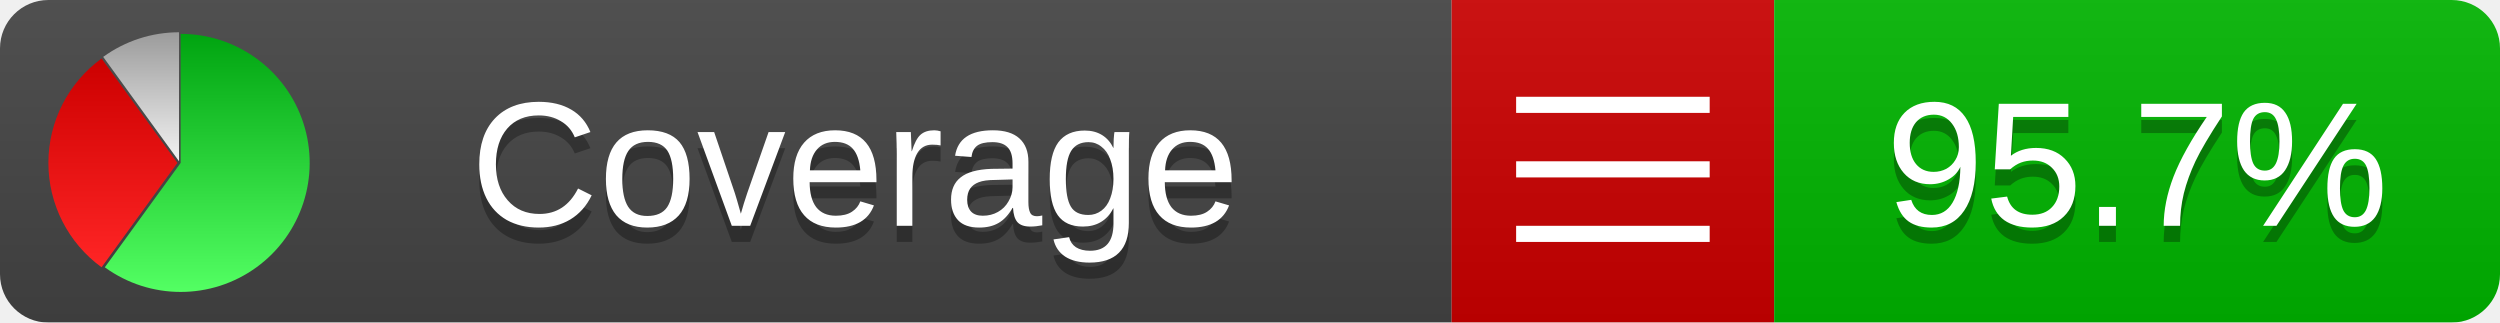
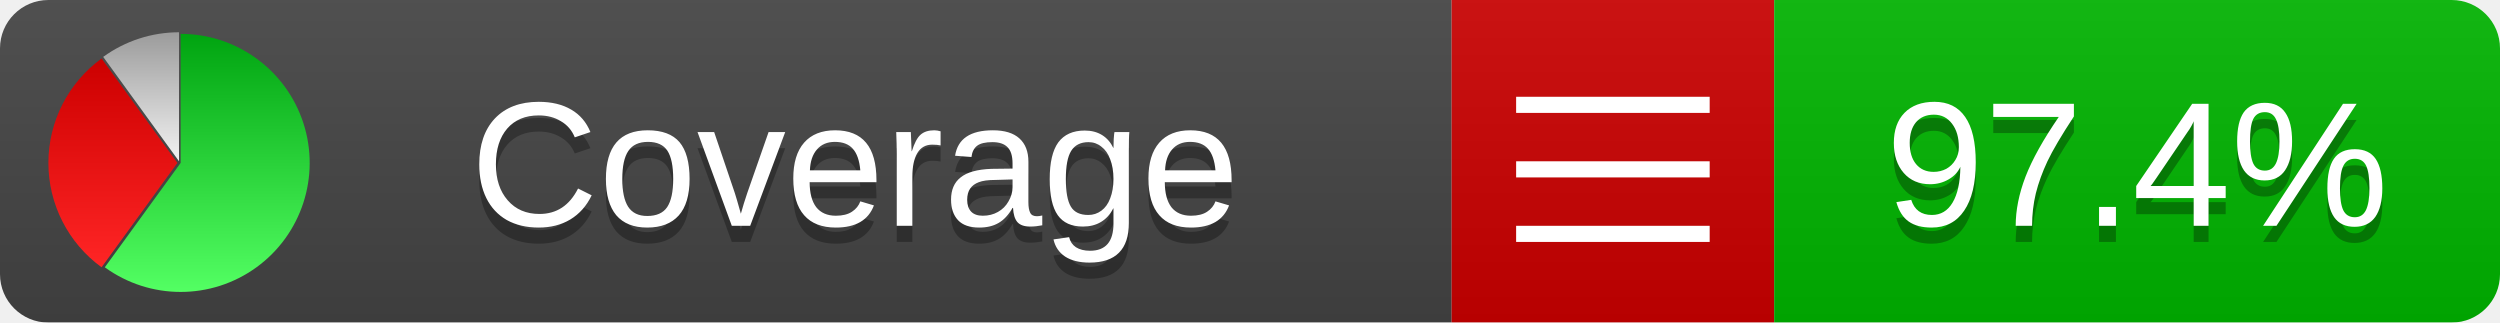
<svg xmlns="http://www.w3.org/2000/svg" xmlns:xlink="http://www.w3.org/1999/xlink" width="155" height="20">
  <style type="text/css">
          
            @keyframes fadeout {
              0 % { visibility: visible; opacity: 1; }
              40% { visibility: visible; opacity: 1; }
              50% { visibility: hidden; opacity: 0; }
              90% { visibility: hidden; opacity: 0; }
              100% { visibility: visible; opacity: 1; }
            }
            @keyframes fadein {
              0% { visibility: hidden; opacity: 0; }
              40% { visibility: hidden; opacity: 0; }
              50% { visibility: visible; opacity: 1; }
              90% { visibility: visible; opacity: 1; }
              100% { visibility: hidden; opacity: 0; }
            }
            .linecoverage {
                animation-duration: 10s;
                animation-name: fadeout;
                animation-iteration-count: infinite;
            }
            .branchcoverage {
                animation-duration: 10s;
                animation-name: fadein;
                animation-iteration-count: infinite;
            }
          
    </style>
  <defs>
    <linearGradient id="gradient" x2="0" y2="100%">
      <stop offset="0" stop-color="#bbb" stop-opacity=".1" />
      <stop offset="1" stop-opacity=".1" />
    </linearGradient>
    <linearGradient id="green" x2="0" y2="100%">
      <stop offset="0" stop-color="#00A410" />
      <stop offset="1" stop-color="#53FF63" />
    </linearGradient>
    <linearGradient id="red" x2="0" y2="100%">
      <stop offset="0" stop-color="#C00" />
      <stop offset="1" stop-color="#FF2525" />
    </linearGradient>
    <linearGradient id="gray" x2="0" y2="100%">
      <stop offset="0" stop-color="#9B9B9B" />
      <stop offset="1" stop-color="#F3F3F3" />
    </linearGradient>
    <mask id="mask">
      <rect width="155" height="20" rx="3" fill="#fff" />
    </mask>
    <g id="icon">
      <path style="fill:url(#green);" d="M205,202.5 l0,-200 a200,200 0 1,1 -117.558,361.803 z" />
      <path style="fill:url(#red);" d="M200,202.5 l-117.558,161.803 a200,200 0 0,1 0,-323.607 z" />
      <path style="fill:url(#gray);" d="M202.5,200 l-117.558,-161.803 a200,200 0 0,1 117.558,-38.196 z" />
    </g>
  </defs>
  <g mask="url(#mask)">
    <rect x="0" y="0" width="90" height="20" fill="#444" />
    <rect x="90" y="0" width="20" height="20" fill="#c00" />
    <rect x="110" y="0" width="45" height="20" fill="#00B600" />
    <rect x="0" y="0" width="155" height="20" fill="url(#gradient)" />
  </g>
  <g>
    <path class="" stroke="#fff" d="M94 6.5 h12 M94 10.5 h12 M94 14.5 h12" />
  </g>
  <g fill="#fff" text-anchor="middle" font-family="Verdana,Arial,Geneva,sans-serif" font-size="11">
    <a xlink:href="https://github.com/danielpalme/ReportGenerator" target="_top">
      <use xlink:href="#icon" transform="translate(3,2) scale(.04)" />
    </a>
    <text x="53" y="15" fill="#010101" fill-opacity=".3">Coverage</text>
    <text x="53" y="14" fill="#fff">Coverage</text>
-     <text class="" x="132.5" y="15" fill="#010101" fill-opacity=".3">95.7%</text>
-     <text class="" x="132.5" y="14">95.7%</text>
+     <text class="" x="132.5" y="15" fill="#010101" fill-opacity=".3">97.4%</text>
+     <text class="" x="132.5" y="14">97.4%</text>
  </g>
  <g>
    <rect class="" x="90" y="0" width="65" height="20" fill-opacity="0" />
  </g>
</svg>
